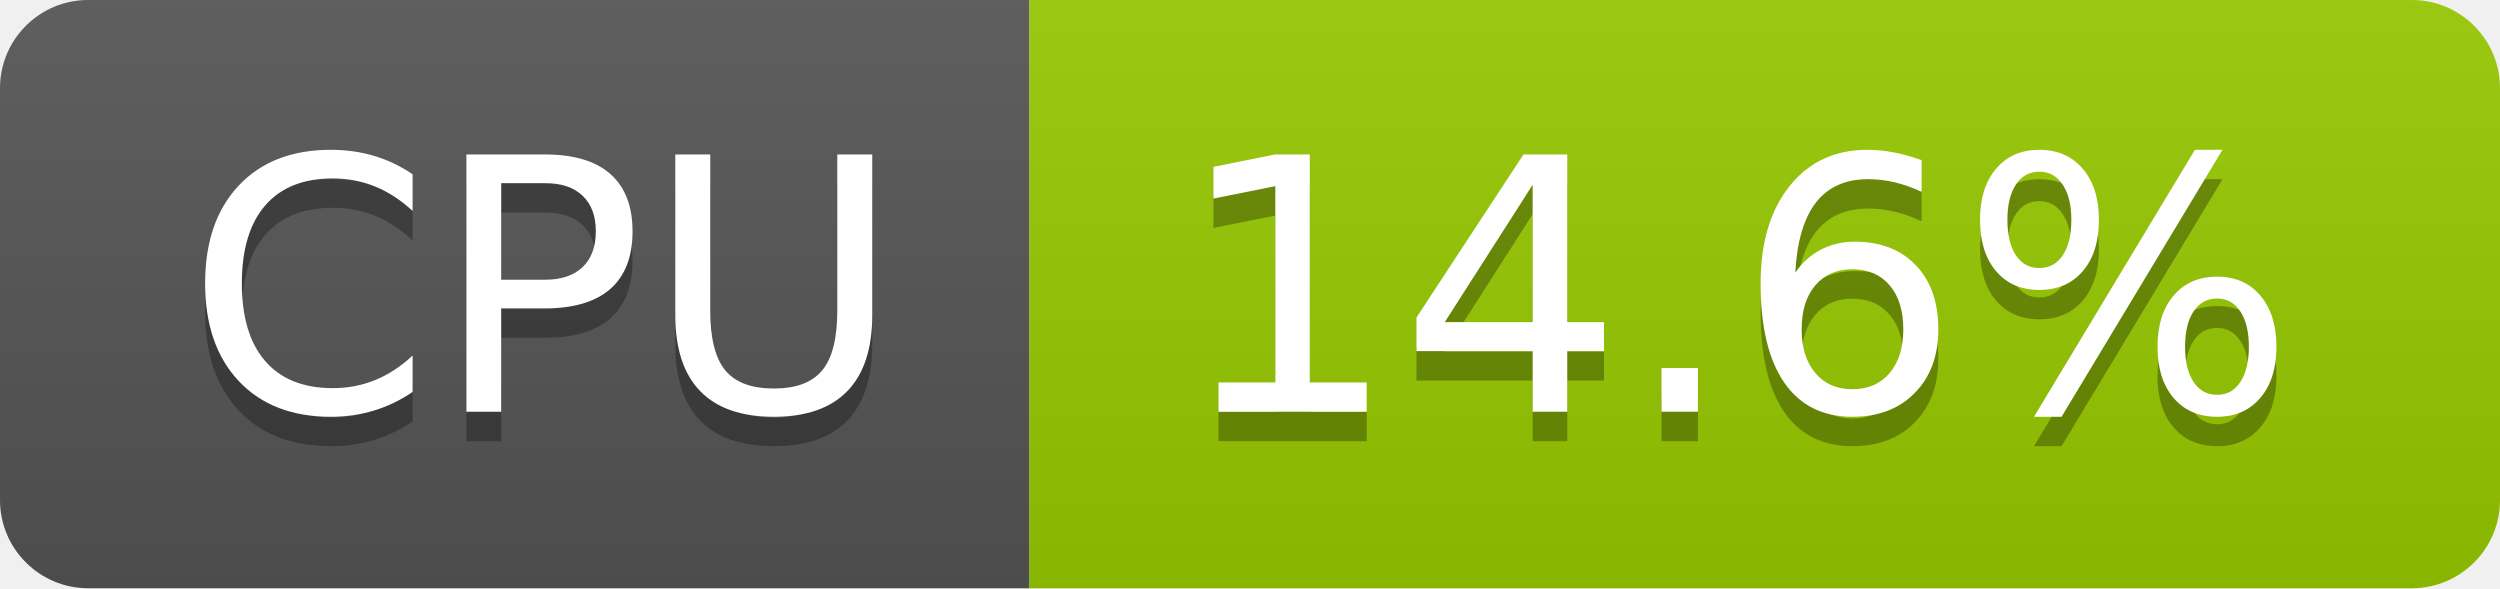
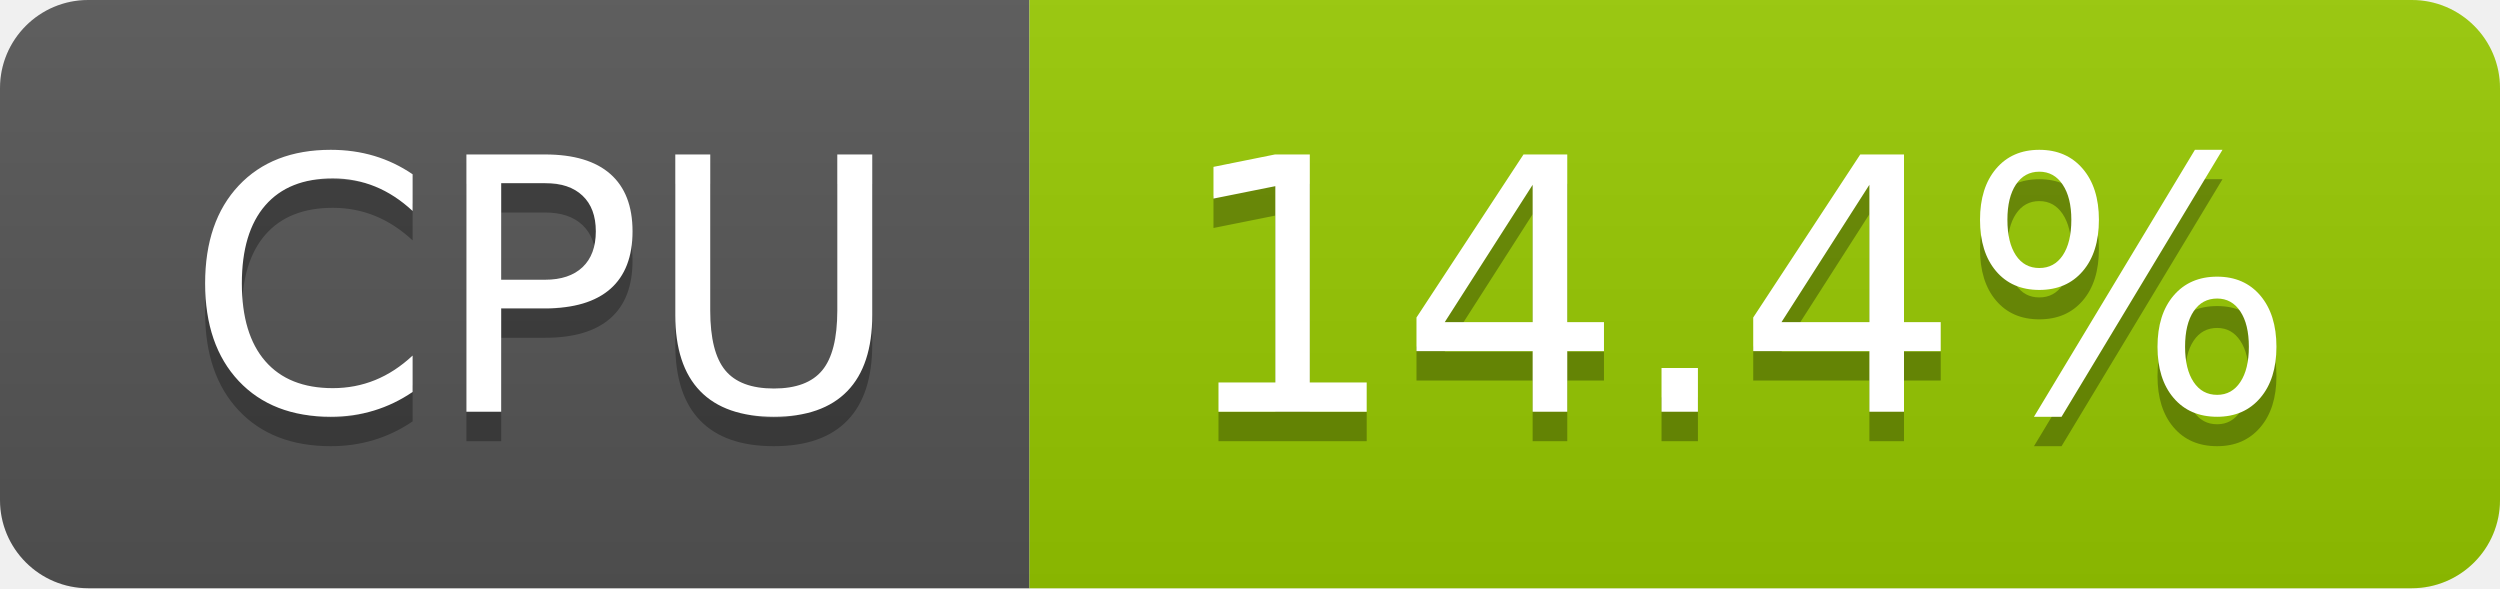
- <svg xmlns="http://www.w3.org/2000/svg" width="85" height="20" role="img" aria-label="CPU: 14.6%">
+ <svg xmlns="http://www.w3.org/2000/svg" width="85" height="20" role="img" aria-label="CPU: 14.4%">
  <linearGradient id="s" x2="0" y2="100%">
    <stop offset="0" stop-color="#bbb" stop-opacity=".1" />
    <stop offset="1" stop-opacity=".1" />
  </linearGradient>
  <clipPath id="r">
    <rect width="85" height="20" rx="3" fill="#fff" />
  </clipPath>
  <g clip-path="url(#r)">
    <rect width="35" height="20" fill="#555" />
    <rect x="35" width="50" height="20" fill="#97ca00" />
    <rect width="85" height="20" fill="url(#s)" />
  </g>
  <g fill="#fff" text-anchor="middle" font-family="Verdana,Geneva,DejaVu Sans,sans-serif" text-rendering="geometricPrecision" font-size="120">
    <text aria-hidden="true" x="185" y="150" fill="#010101" fill-opacity=".3" transform="scale(.1)" textLength="247">CPU</text>
    <text x="185" y="140" transform="scale(.1)" fill="#fff" textLength="247">CPU</text>
-     <text aria-hidden="true" x="590" y="150" fill="#010101" fill-opacity=".3" transform="scale(.1)" textLength="390">14.6%</text>
-     <text x="590" y="140" transform="scale(.1)" fill="#fff" textLength="390">14.6%</text>
+     <text aria-hidden="true" x="590" y="150" fill="#010101" fill-opacity=".3" transform="scale(.1)" textLength="390">14.4%</text>
+     <text x="590" y="140" transform="scale(.1)" fill="#fff" textLength="390">14.4%</text>
  </g>
</svg>
